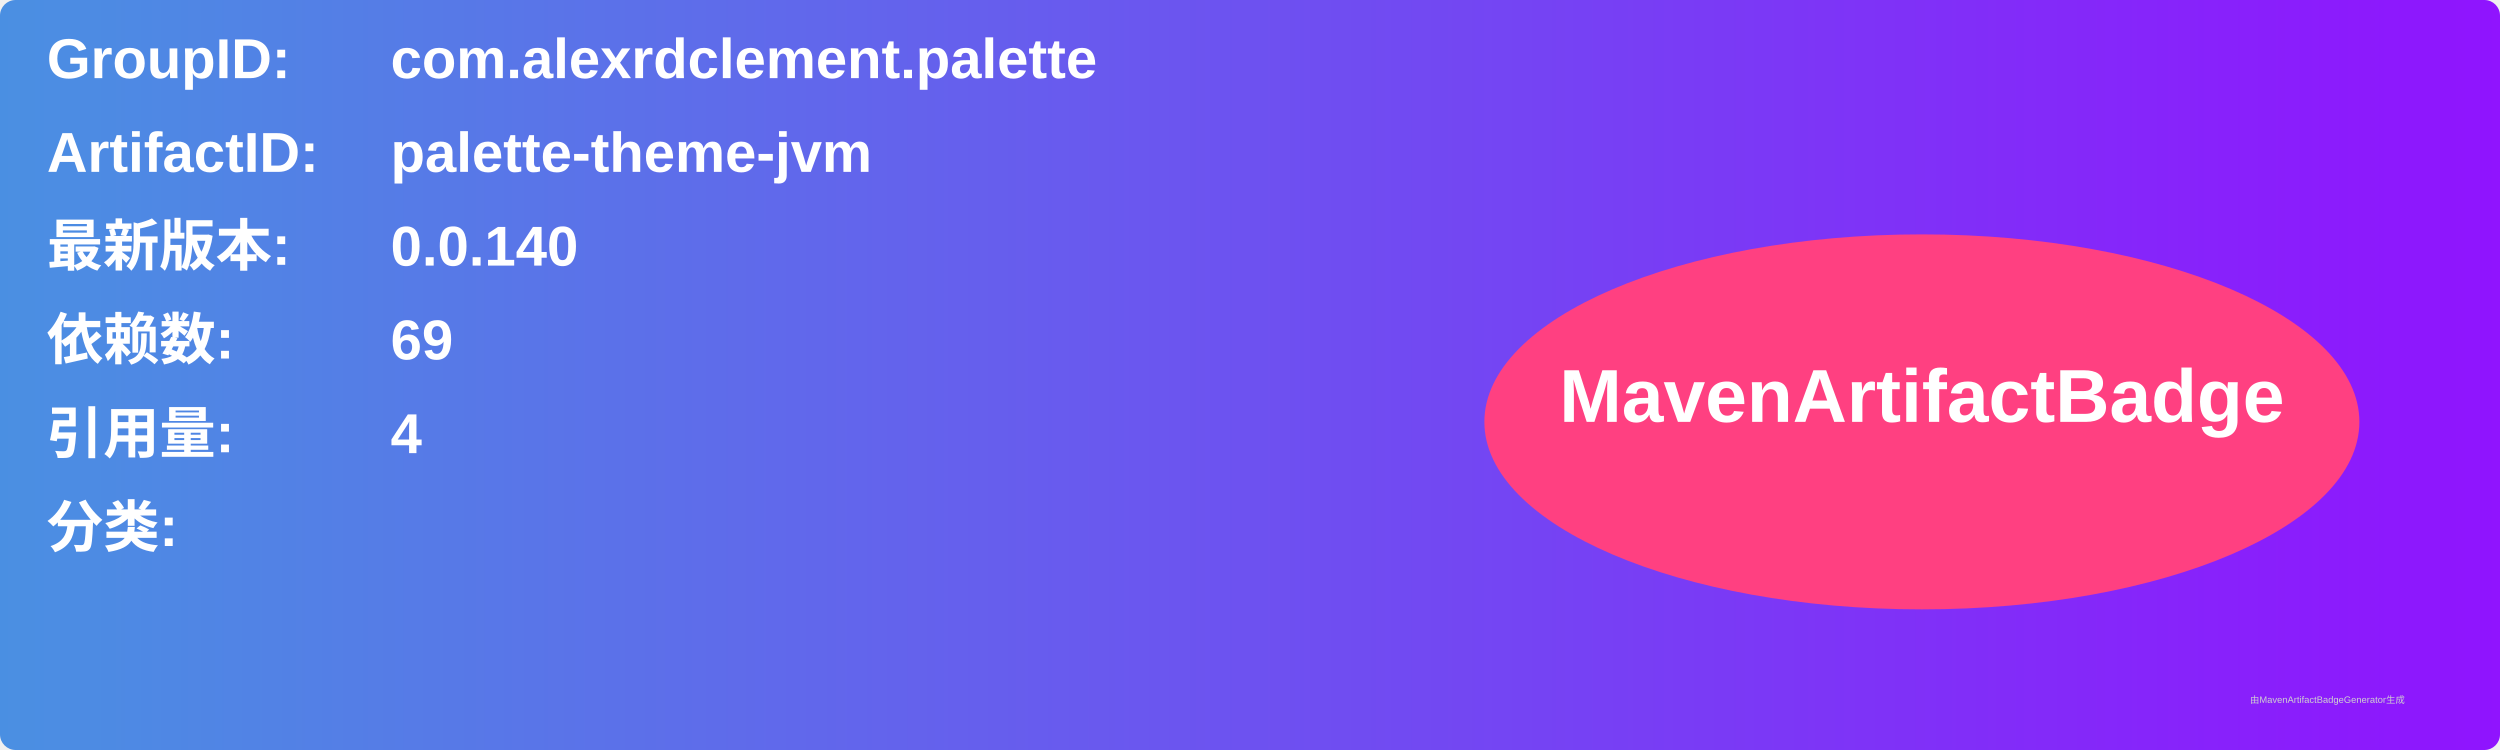
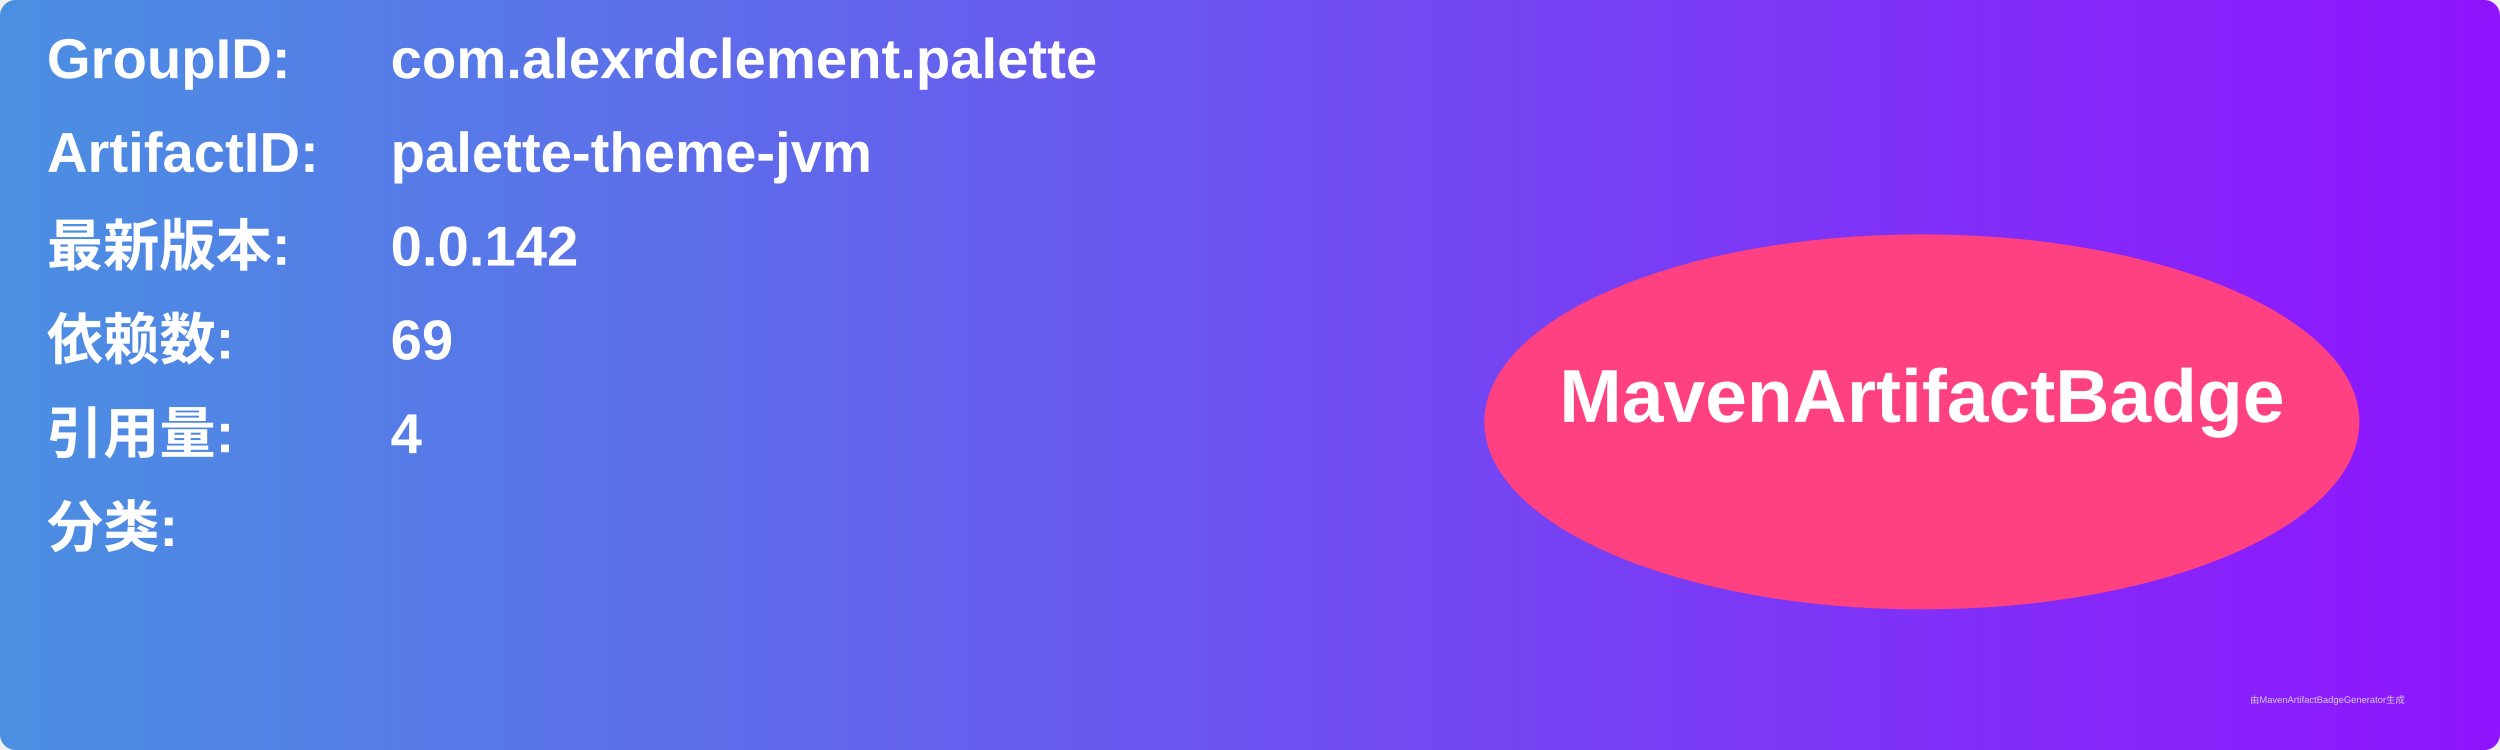
<svg xmlns="http://www.w3.org/2000/svg" width="800" height="240" viewBox="0 0 800 240">
  <linearGradient id="grad" x1="0%" y1="0%" x2="100%" y2="0%">
    <stop offset="0%" stop-color="#4a90e2" />
    <stop offset="100%" stop-color="#9013fe" />
  </linearGradient>
  <rect width="100%" height="100%" rx="5" ry="5" fill="url(#grad)" />
  <g transform="translate(15, 15)">
    <text x="0" y="10" font-family="Arial" font-size="18" fill="white" font-weight="bold" width="260">GroupID:</text>
    <text x="110" y="10" font-family="Arial" font-size="18" fill="white" font-weight="bold" width="460">com.alexrdclement.palette</text>
    <text x="0" y="40" font-family="Arial" font-size="18" fill="white" font-weight="bold" width="260">ArtifactID:</text>
    <text x="110" y="40" font-family="Arial" font-size="18" fill="white" font-weight="bold" width="460">palette-theme-jvm</text>
    <text x="0" y="70" font-family="Arial" font-size="18" fill="white" font-weight="bold">最新版本:</text>
    <text x="110" y="70" font-family="Arial" font-size="18" fill="white" font-weight="bold">
-       <tspan font-weight="bold">0.0.140</tspan>
+       <tspan font-weight="bold">0.0.142</tspan>
    </text>
    <text x="0" y="100" font-family="Arial" font-size="18" fill="white" font-weight="bold">依赖数: </text>
    <text x="110" y="100" font-family="Arial" font-size="18" fill="white">
      <tspan font-weight="bold">69</tspan>
    </text>
    <text x="0" y="130" font-family="Arial" font-size="18" fill="white" font-weight="bold">引用量: </text>
    <text x="110" y="130" font-family="Arial" font-size="18" fill="white">
      <tspan font-weight="bold">4</tspan>
    </text>
    <text x="0" y="160" font-family="Arial" font-size="18" fill="white" font-weight="bold">分类:</text>
    <text x="10" y="190" font-family="Arial" font-size="10" fill="white">
      <tspan font-weight="bold" />
    </text>
    <ellipse cx="600" cy="120" rx="140" ry="60" fill="#ff4081" />
    <text x="600" y="120" text-anchor="middle" font-family="Arial" font-size="24" fill="white" font-weight="bold">MavenArtifactBadge</text>
  </g>
  <text x="720" y="225" font-family="Arial" font-size="3" fill="#d0d0d0">由MavenArtifactBadgeGenerator生成</text>
</svg>
